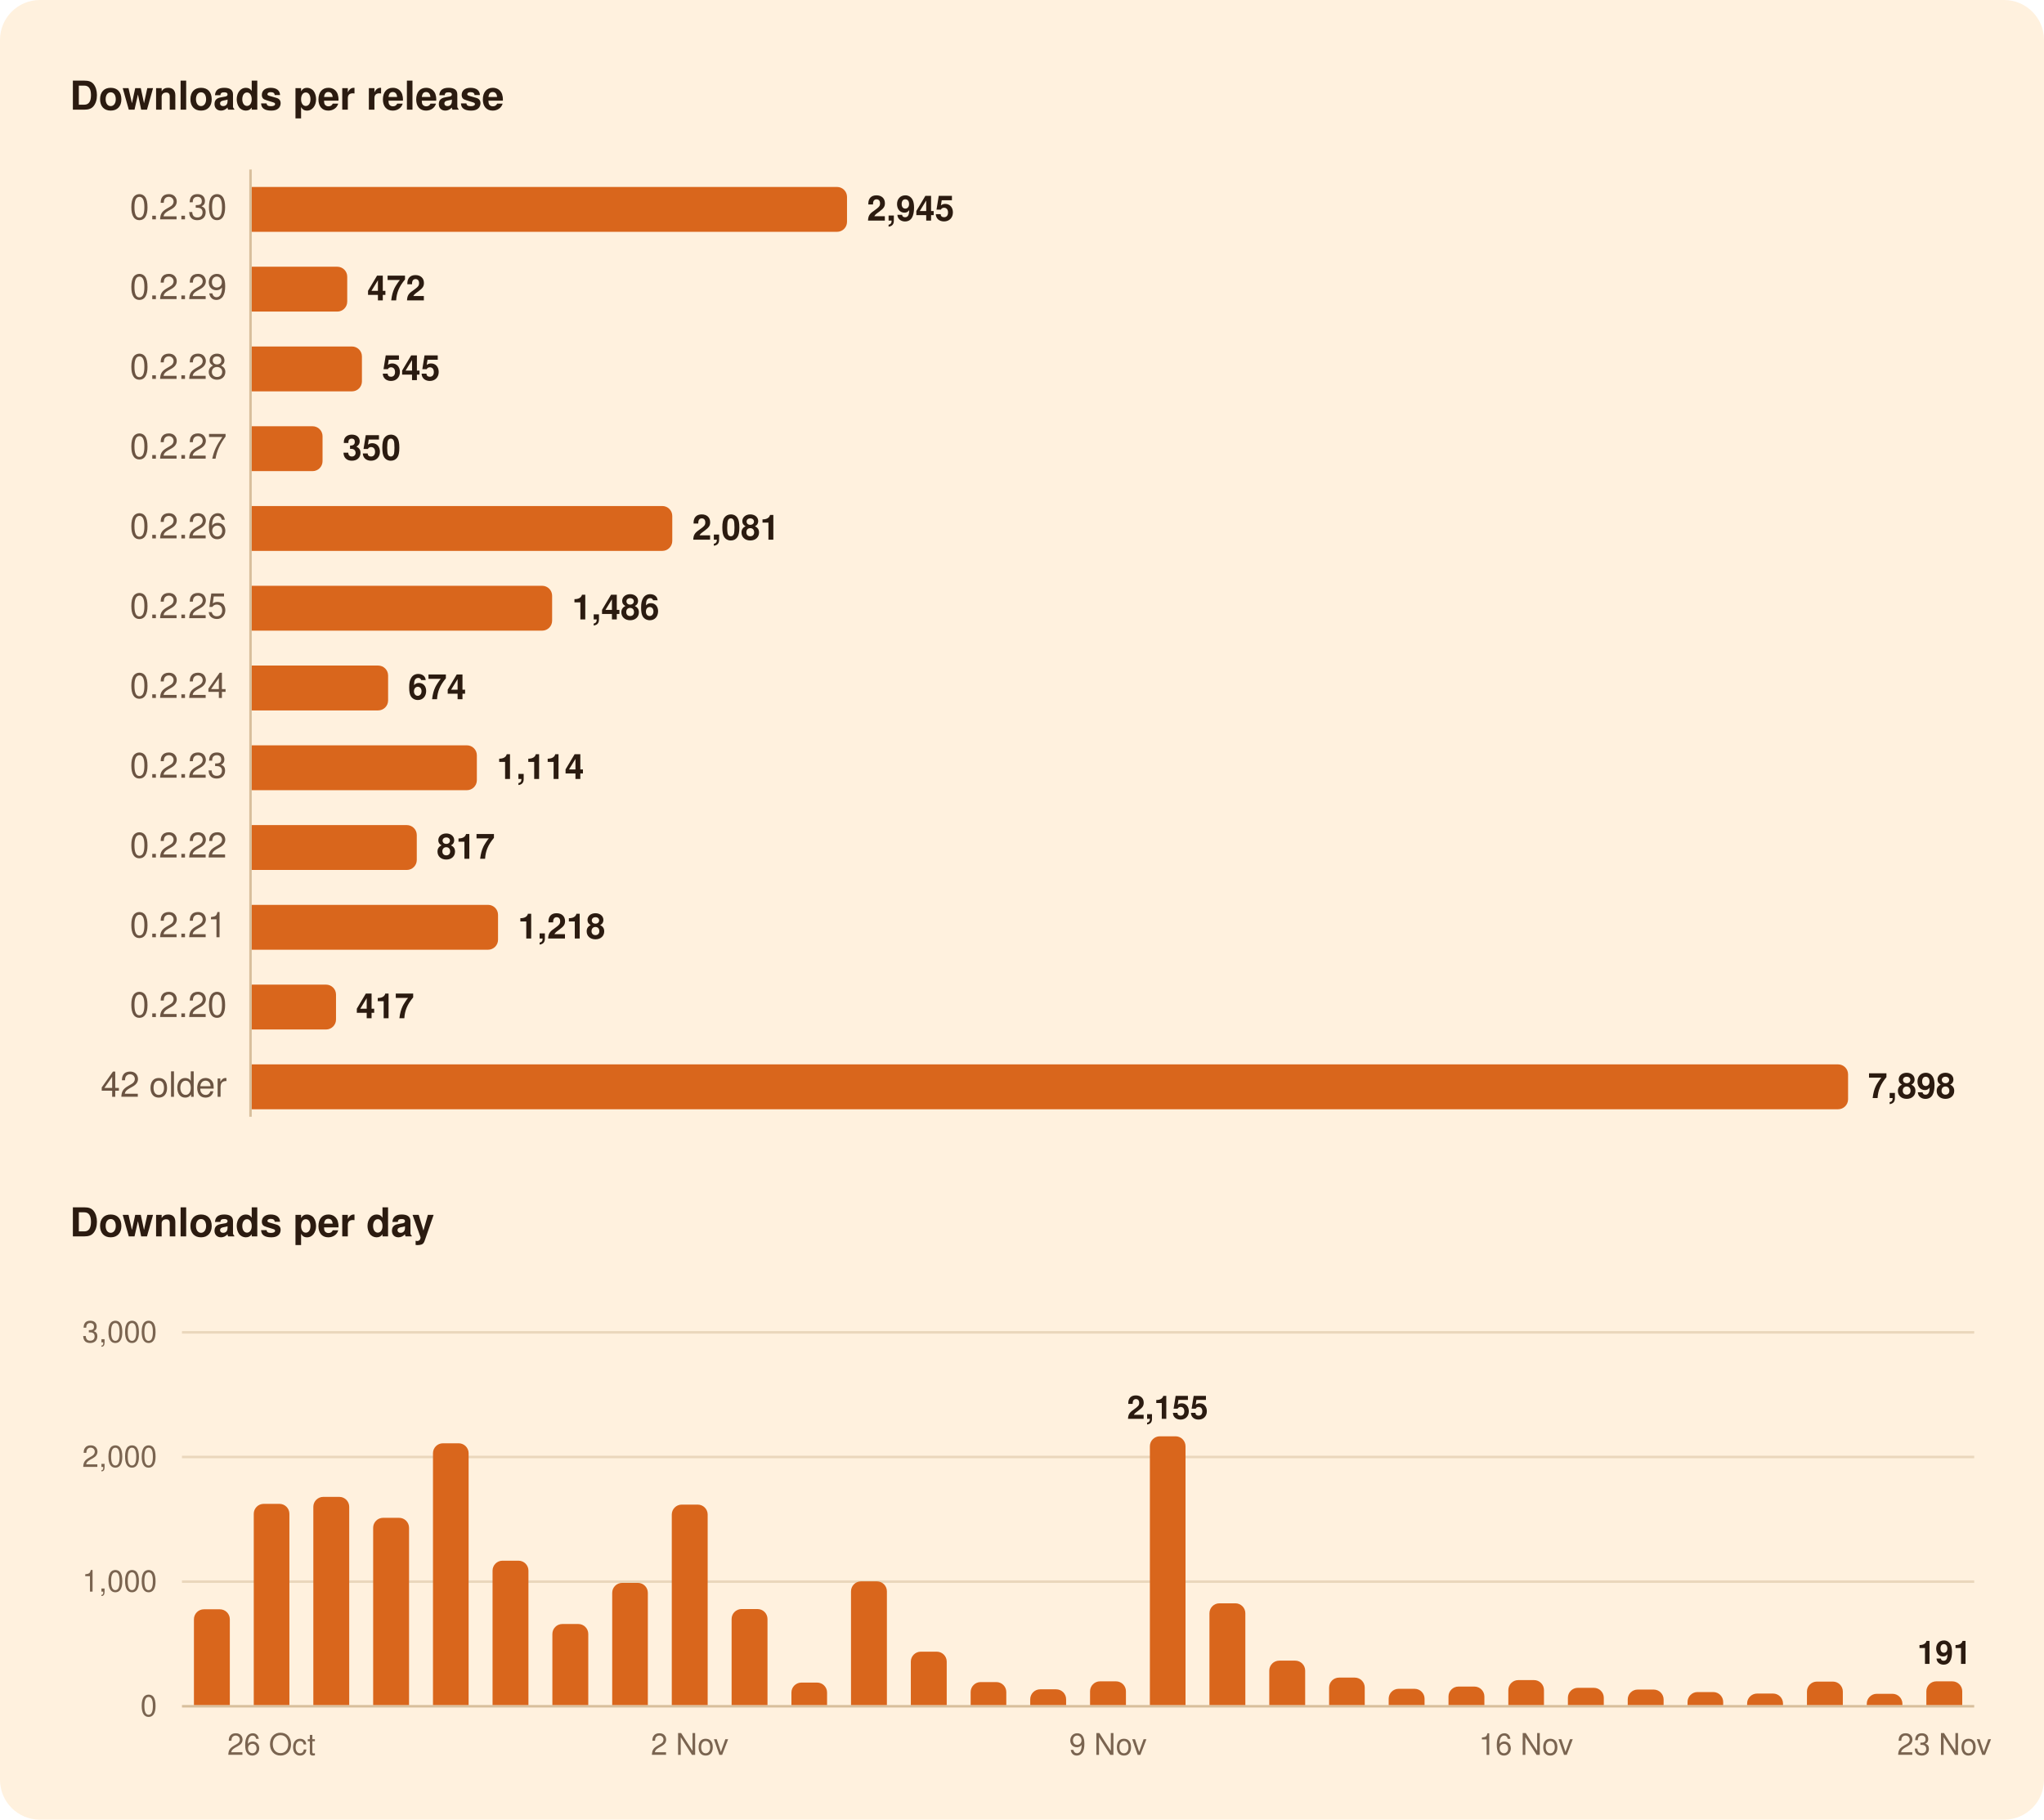
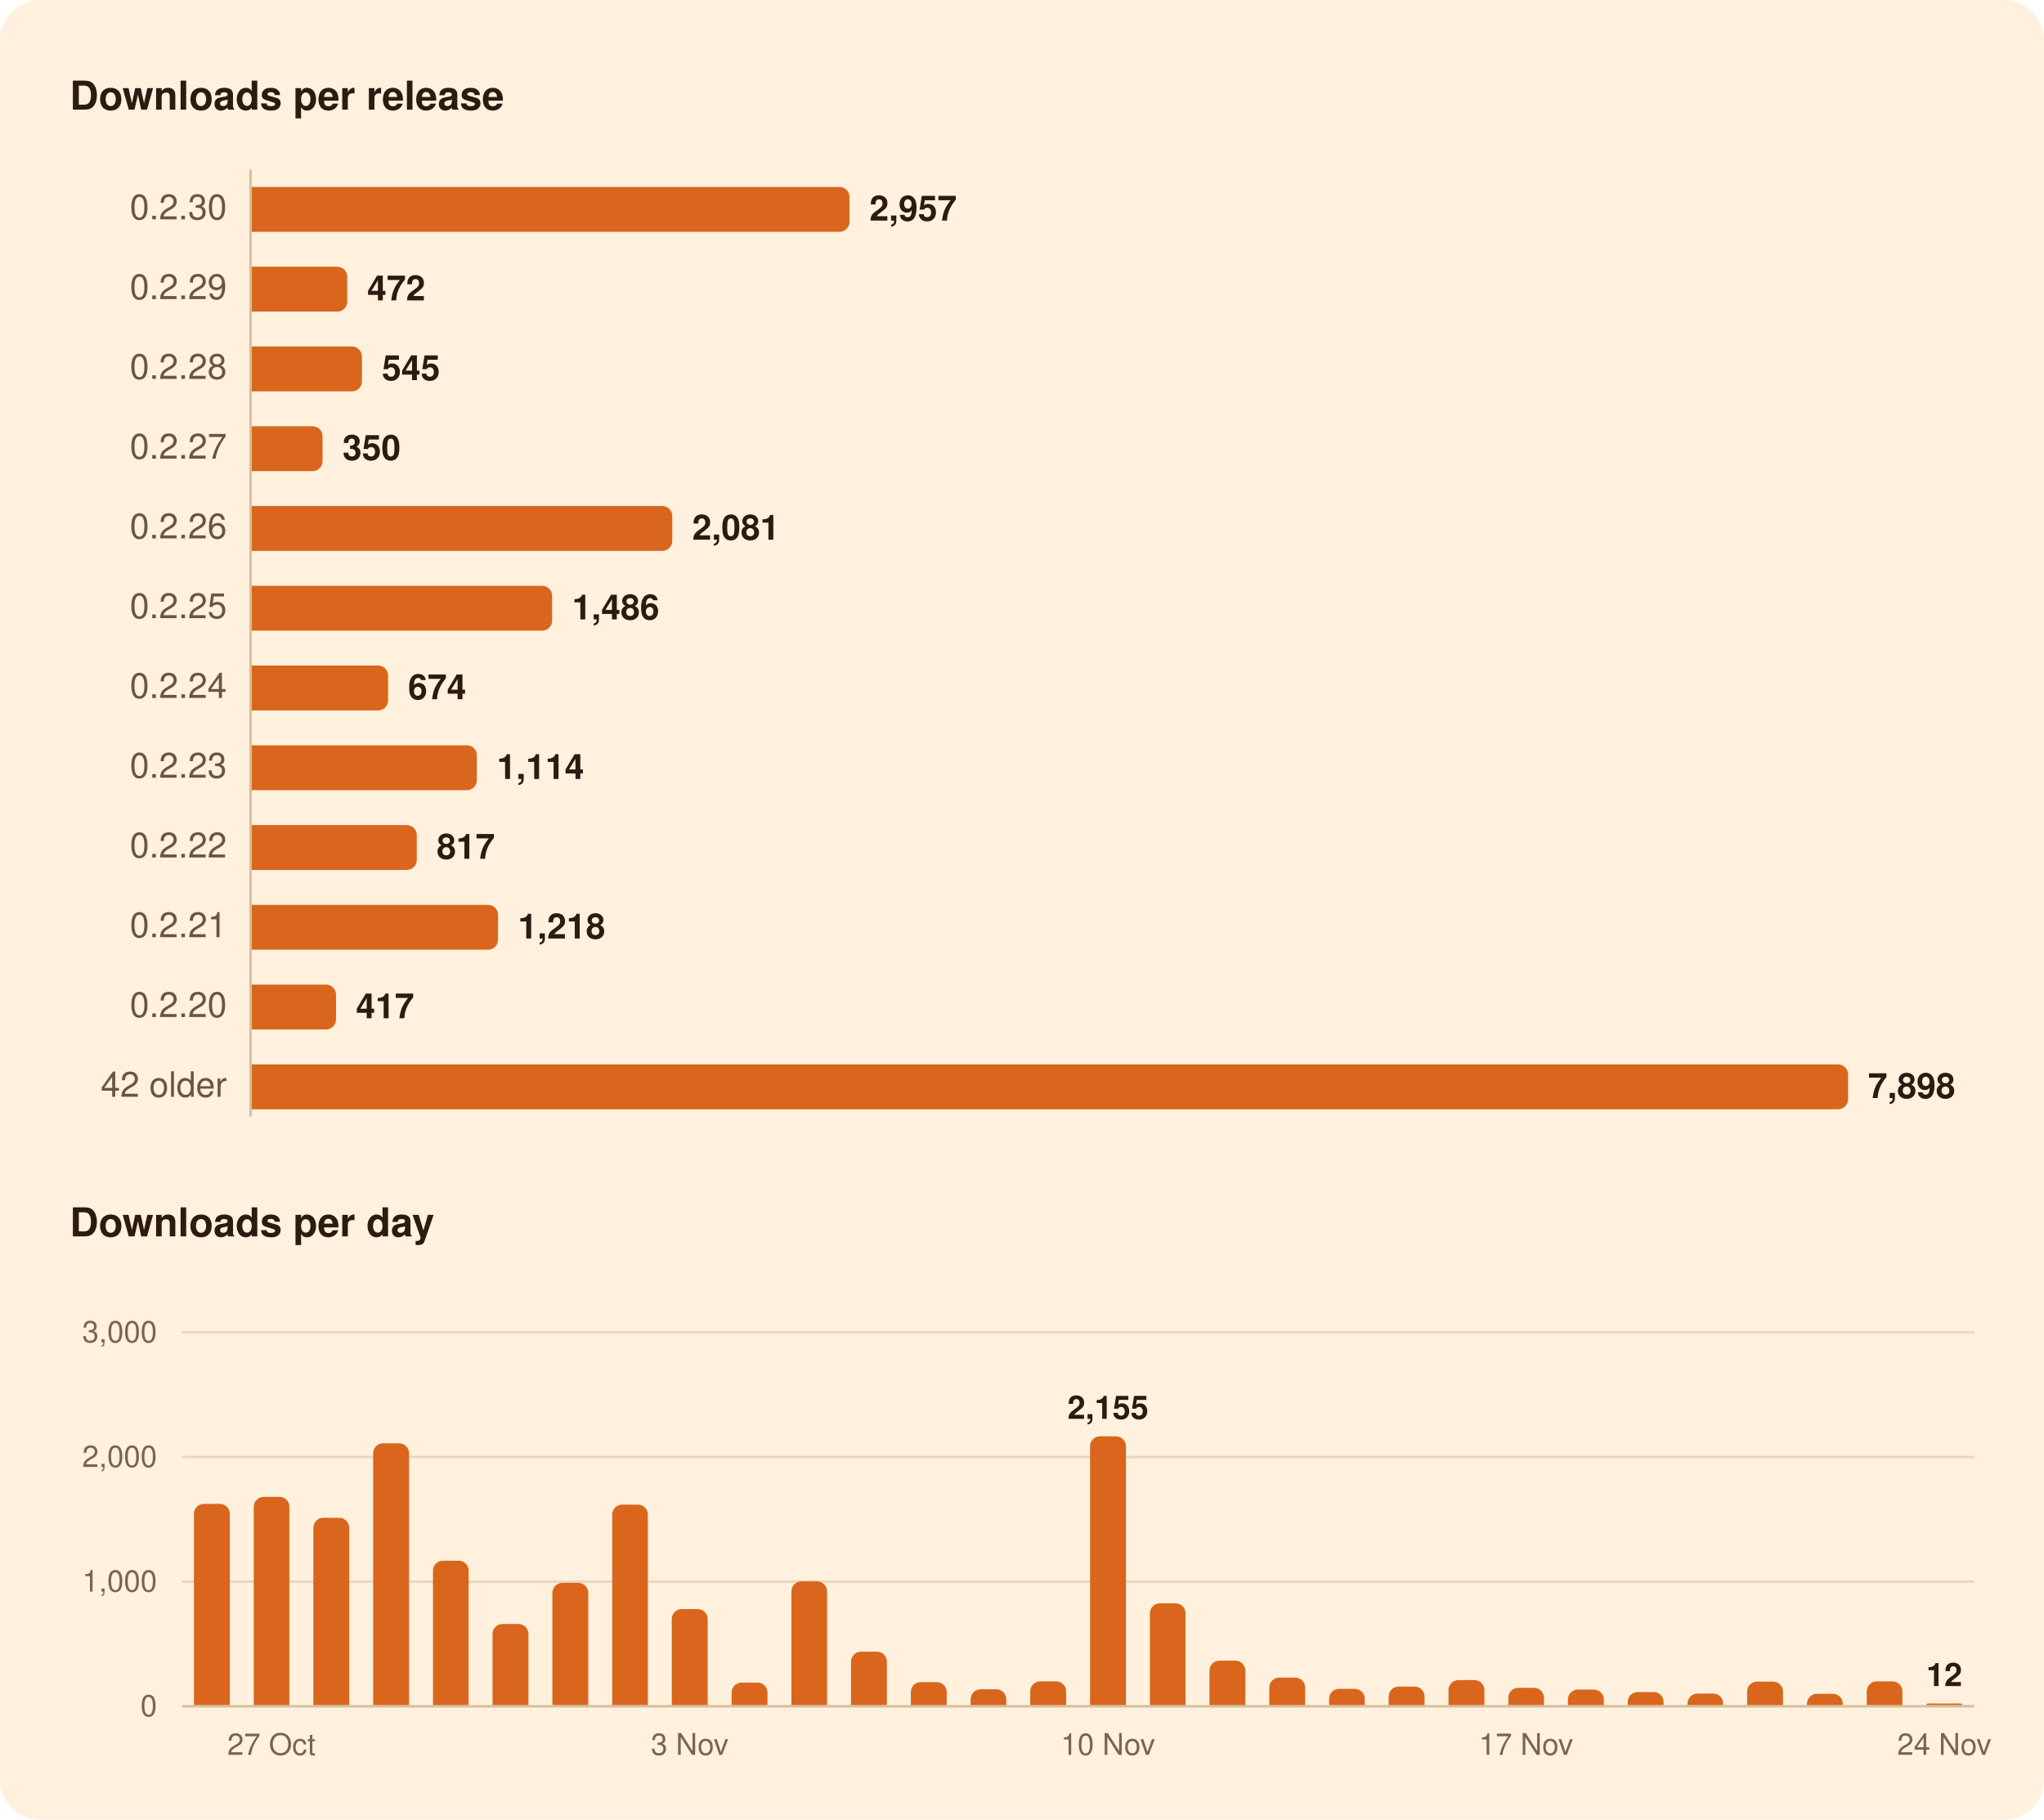
<svg xmlns="http://www.w3.org/2000/svg" width="820" height="730" viewBox="0 0 820 730" role="img" aria-labelledby="title">
  <rect width="820" height="730" rx="16" fill="#FFF1DE" />
  <g font-family="-apple-system, BlinkMacSystemFont, 'Segoe UI', system-ui, Helvetica, Arial, sans-serif">
    <path d="M100.5,68.0L100.5,448.0" stroke="#D8BF9C" stroke-width="1" />
    <path d="M73.0,634.5L792.0,634.5" stroke="#EAD7BC" stroke-width="1" />
    <path d="M73.0,584.5L792.0,584.5" stroke="#EAD7BC" stroke-width="1" />
    <path d="M73.0,534.5L792.0,534.5" stroke="#EAD7BC" stroke-width="1" />
    <path d="M73.0,684.5L792.0,684.5" stroke="#D8BF9C" stroke-width="1" />
-     <path d="M101.0,75.0H335.8A4.0,4.0 0 0 1 339.8,79.0V89.0A4.0,4.0 0 0 1 335.8,93.0H101.0Z" fill="#D9661C" />
+     <path d="M101.0,75.0H336.8A4.0,4.0 0 0 1 340.8,79.0V89.0A4.0,4.0 0 0 1 336.8,93.0H101.0Z" fill="#D9661C" />
    <path d="M101.0,107.0H135.3A4.0,4.0 0 0 1 139.3,111.0V121.0A4.0,4.0 0 0 1 135.3,125.0H101.0Z" fill="#D9661C" />
    <path d="M101.0,139.0H141.2A4.0,4.0 0 0 1 145.2,143.0V153.0A4.0,4.0 0 0 1 141.2,157.0H101.0Z" fill="#D9661C" />
    <path d="M101.0,171.0H125.4A4.0,4.0 0 0 1 129.4,175.0V185.0A4.0,4.0 0 0 1 125.4,189.0H101.0Z" fill="#D9661C" />
    <path d="M101.0,203.0H265.7A4.0,4.0 0 0 1 269.7,207.0V217.0A4.0,4.0 0 0 1 265.7,221.0H101.0Z" fill="#D9661C" />
    <path d="M101.0,235.0H217.5A4.0,4.0 0 0 1 221.5,239.0V249.0A4.0,4.0 0 0 1 217.5,253.0H101.0Z" fill="#D9661C" />
    <path d="M101.0,267.0H151.7A4.0,4.0 0 0 1 155.7,271.0V281.0A4.0,4.0 0 0 1 151.7,285.0H101.0Z" fill="#D9661C" />
    <path d="M101.0,299.0H187.3A4.0,4.0 0 0 1 191.3,303.0V313.0A4.0,4.0 0 0 1 187.3,317.0H101.0Z" fill="#D9661C" />
    <path d="M101.0,331.0H163.2A4.0,4.0 0 0 1 167.2,335.0V345.0A4.0,4.0 0 0 1 163.2,349.0H101.0Z" fill="#D9661C" />
    <path d="M101.0,363.0H195.8A4.0,4.0 0 0 1 199.8,367.0V377.0A4.0,4.0 0 0 1 195.8,381.0H101.0Z" fill="#D9661C" />
    <path d="M101.0,395.0H130.8A4.0,4.0 0 0 1 134.8,399.0V409.0A4.0,4.0 0 0 1 130.8,413.0H101.0Z" fill="#D9661C" />
    <path d="M101.0,427.0H737.4A4.0,4.0 0 0 1 741.4,431.0V441.0A4.0,4.0 0 0 1 737.4,445.0H101.0Z" fill="#D9661C" />
-     <path d="M77.8,684.0V649.6A4.0,4.0 0 0 1 81.8,645.6H88.2A4.0,4.0 0 0 1 92.2,649.6V684.0Z" fill="#D9661C" />
-     <path d="M101.8,684.0V607.3A4.0,4.0 0 0 1 105.8,603.3H112.1A4.0,4.0 0 0 1 116.1,607.3V684.0Z" fill="#D9661C" />
-     <path d="M125.7,684.0V604.5A4.0,4.0 0 0 1 129.7,600.5H136.1A4.0,4.0 0 0 1 140.1,604.5V684.0Z" fill="#D9661C" />
-     <path d="M149.7,684.0V612.9A4.0,4.0 0 0 1 153.7,608.9H160.1A4.0,4.0 0 0 1 164.1,612.9V684.0Z" fill="#D9661C" />
-     <path d="M173.7,684.0V583.0A4.0,4.0 0 0 1 177.7,579.0H184.0A4.0,4.0 0 0 1 188.0,583.0V684.0Z" fill="#D9661C" />
-     <path d="M197.6,684.0V630.1A4.0,4.0 0 0 1 201.6,626.1H208.0A4.0,4.0 0 0 1 212.0,630.1V684.0Z" fill="#D9661C" />
-     <path d="M221.6,684.0V655.5A4.0,4.0 0 0 1 225.6,651.5H232.0A4.0,4.0 0 0 1 236.0,655.5V684.0Z" fill="#D9661C" />
-     <path d="M245.6,684.0V639.0A4.0,4.0 0 0 1 249.6,635.0H255.9A4.0,4.0 0 0 1 259.9,639.0V684.0Z" fill="#D9661C" />
-     <path d="M269.5,684.0V607.6A4.0,4.0 0 0 1 273.5,603.6H279.9A4.0,4.0 0 0 1 283.9,607.6V684.0Z" fill="#D9661C" />
-     <path d="M293.5,684.0V649.5A4.0,4.0 0 0 1 297.5,645.5H303.9A4.0,4.0 0 0 1 307.9,649.5V684.0Z" fill="#D9661C" />
-     <path d="M317.5,684.0V679.0A4.0,4.0 0 0 1 321.5,675.0H327.8A4.0,4.0 0 0 1 331.8,679.0V684.0Z" fill="#D9661C" />
-     <path d="M341.4,684.0V638.4A4.0,4.0 0 0 1 345.4,634.4H351.8A4.0,4.0 0 0 1 355.8,638.4V684.0Z" fill="#D9661C" />
-     <path d="M365.4,684.0V666.6A4.0,4.0 0 0 1 369.4,662.6H375.8A4.0,4.0 0 0 1 379.8,666.6V684.0Z" fill="#D9661C" />
-     <path d="M389.4,684.0V678.8A4.0,4.0 0 0 1 393.4,674.8H399.7A4.0,4.0 0 0 1 403.7,678.8V684.0Z" fill="#D9661C" />
-     <path d="M413.3,684.0V681.7A4.0,4.0 0 0 1 417.3,677.7H423.7A4.0,4.0 0 0 1 427.7,681.7V684.0Z" fill="#D9661C" />
-     <path d="M437.3,684.0V678.5A4.0,4.0 0 0 1 441.3,674.5H447.7A4.0,4.0 0 0 1 451.7,678.5V684.0Z" fill="#D9661C" />
-     <path d="M461.3,684.0V580.2A4.0,4.0 0 0 1 465.3,576.2H471.6A4.0,4.0 0 0 1 475.6,580.2V684.0Z" fill="#D9661C" />
-     <path d="M485.2,684.0V647.2A4.0,4.0 0 0 1 489.2,643.2H495.6A4.0,4.0 0 0 1 499.6,647.2V684.0Z" fill="#D9661C" />
-     <path d="M509.2,684.0V670.2A4.0,4.0 0 0 1 513.2,666.2H519.6A4.0,4.0 0 0 1 523.6,670.2V684.0Z" fill="#D9661C" />
-     <path d="M533.2,684.0V677.0A4.0,4.0 0 0 1 537.2,673.0H543.5A4.0,4.0 0 0 1 547.5,677.0V684.0Z" fill="#D9661C" />
-     <path d="M557.1,684.0V681.5A4.0,4.0 0 0 1 561.1,677.5H567.5A4.0,4.0 0 0 1 571.5,681.5V684.0Z" fill="#D9661C" />
-     <path d="M581.1,684.0V680.6A4.0,4.0 0 0 1 585.1,676.6H591.5A4.0,4.0 0 0 1 595.5,680.6V684.0Z" fill="#D9661C" />
-     <path d="M605.1,684.0V678.0A4.0,4.0 0 0 1 609.1,674.0H615.4A4.0,4.0 0 0 1 619.4,678.0V684.0Z" fill="#D9661C" />
-     <path d="M629.0,684.0V681.1A4.0,4.0 0 0 1 633.0,677.1H639.4A4.0,4.0 0 0 1 643.4,681.1V684.0Z" fill="#D9661C" />
-     <path d="M653.0,684.0V681.8A4.0,4.0 0 0 1 657.0,677.8H663.4A4.0,4.0 0 0 1 667.4,681.8V684.0Z" fill="#D9661C" />
-     <path d="M677.0,684.0V682.8A4.0,4.0 0 0 1 681.0,678.8H687.3A4.0,4.0 0 0 1 691.3,682.8V684.0Z" fill="#D9661C" />
-     <path d="M700.9,684.0V683.4A4.0,4.0 0 0 1 704.9,679.4H711.3A4.0,4.0 0 0 1 715.3,683.4V684.0Z" fill="#D9661C" />
-     <path d="M724.9,684.0V678.6A4.0,4.0 0 0 1 728.9,674.6H735.3A4.0,4.0 0 0 1 739.3,678.6V684.0Z" fill="#D9661C" />
-     <path d="M748.9,684.0V683.5A4.0,4.0 0 0 1 752.9,679.5H759.2A4.0,4.0 0 0 1 763.2,683.5V684.0Z" fill="#D9661C" />
-     <path d="M772.8,684.0V678.5A4.0,4.0 0 0 1 776.8,674.5H783.2A4.0,4.0 0 0 1 787.2,678.5V684.0Z" fill="#D9661C" />
+     <path d="M77.8,684.0V607.3A4.0,4.0 0 0 1 81.8,603.3H88.2A4.0,4.0 0 0 1 92.2,607.3V684.0Z" fill="#D9661C" />
+     <path d="M101.8,684.0V604.5A4.0,4.0 0 0 1 105.8,600.5H112.1A4.0,4.0 0 0 1 116.1,604.5V684.0Z" fill="#D9661C" />
+     <path d="M125.7,684.0V612.9A4.0,4.0 0 0 1 129.7,608.9H136.1A4.0,4.0 0 0 1 140.1,612.9V684.0Z" fill="#D9661C" />
+     <path d="M149.7,684.0V583.0A4.0,4.0 0 0 1 153.7,579.0H160.1A4.0,4.0 0 0 1 164.1,583.0V684.0Z" fill="#D9661C" />
+     <path d="M173.7,684.0V630.1A4.0,4.0 0 0 1 177.7,626.1H184.0A4.0,4.0 0 0 1 188.0,630.1V684.0Z" fill="#D9661C" />
+     <path d="M197.6,684.0V655.5A4.0,4.0 0 0 1 201.6,651.5H208.0A4.0,4.0 0 0 1 212.0,655.5V684.0Z" fill="#D9661C" />
+     <path d="M221.6,684.0V639.0A4.0,4.0 0 0 1 225.6,635.0H232.0A4.0,4.0 0 0 1 236.0,639.0V684.0Z" fill="#D9661C" />
+     <path d="M245.6,684.0V607.6A4.0,4.0 0 0 1 249.6,603.6H255.9A4.0,4.0 0 0 1 259.9,607.6V684.0Z" fill="#D9661C" />
+     <path d="M269.5,684.0V649.5A4.0,4.0 0 0 1 273.5,645.5H279.9A4.0,4.0 0 0 1 283.9,649.5V684.0Z" fill="#D9661C" />
+     <path d="M293.5,684.0V679.0A4.0,4.0 0 0 1 297.5,675.0H303.9A4.0,4.0 0 0 1 307.9,679.0V684.0Z" fill="#D9661C" />
+     <path d="M317.5,684.0V638.4A4.0,4.0 0 0 1 321.5,634.4H327.8A4.0,4.0 0 0 1 331.8,638.4V684.0Z" fill="#D9661C" />
+     <path d="M341.4,684.0V666.6A4.0,4.0 0 0 1 345.4,662.6H351.8A4.0,4.0 0 0 1 355.8,666.6V684.0Z" fill="#D9661C" />
+     <path d="M365.4,684.0V678.8A4.0,4.0 0 0 1 369.4,674.8H375.8A4.0,4.0 0 0 1 379.8,678.8V684.0Z" fill="#D9661C" />
+     <path d="M389.4,684.0V681.7A4.0,4.0 0 0 1 393.4,677.7H399.7A4.0,4.0 0 0 1 403.7,681.7V684.0Z" fill="#D9661C" />
+     <path d="M413.3,684.0V678.5A4.0,4.0 0 0 1 417.3,674.5H423.7A4.0,4.0 0 0 1 427.7,678.5V684.0Z" fill="#D9661C" />
+     <path d="M437.3,684.0V580.2A4.0,4.0 0 0 1 441.3,576.2H447.7A4.0,4.0 0 0 1 451.7,580.2V684.0Z" fill="#D9661C" />
+     <path d="M461.3,684.0V647.2A4.0,4.0 0 0 1 465.3,643.2H471.6A4.0,4.0 0 0 1 475.6,647.2V684.0Z" fill="#D9661C" />
+     <path d="M485.2,684.0V670.2A4.0,4.0 0 0 1 489.2,666.2H495.6A4.0,4.0 0 0 1 499.6,670.2V684.0Z" fill="#D9661C" />
+     <path d="M509.2,684.0V677.0A4.0,4.0 0 0 1 513.2,673.0H519.6A4.0,4.0 0 0 1 523.6,677.0V684.0Z" fill="#D9661C" />
+     <path d="M533.2,684.0V681.5A4.0,4.0 0 0 1 537.2,677.5H543.5A4.0,4.0 0 0 1 547.5,681.5V684.0Z" fill="#D9661C" />
+     <path d="M557.1,684.0V680.6A4.0,4.0 0 0 1 561.1,676.6H567.5A4.0,4.0 0 0 1 571.5,680.6V684.0Z" fill="#D9661C" />
+     <path d="M581.1,684.0V678.0A4.0,4.0 0 0 1 585.1,674.0H591.5A4.0,4.0 0 0 1 595.5,678.0V684.0Z" fill="#D9661C" />
+     <path d="M605.1,684.0V681.1A4.0,4.0 0 0 1 609.1,677.1H615.4A4.0,4.0 0 0 1 619.4,681.1V684.0Z" fill="#D9661C" />
+     <path d="M629.0,684.0V681.8A4.0,4.0 0 0 1 633.0,677.8H639.4A4.0,4.0 0 0 1 643.4,681.8V684.0Z" fill="#D9661C" />
+     <path d="M653.0,684.0V682.8A4.0,4.0 0 0 1 657.0,678.8H663.4A4.0,4.0 0 0 1 667.4,682.8V684.0Z" fill="#D9661C" />
+     <path d="M677.0,684.0V683.4A4.0,4.0 0 0 1 681.0,679.4H687.3A4.0,4.0 0 0 1 691.3,683.4V684.0Z" fill="#D9661C" />
+     <path d="M700.9,684.0V678.6A4.0,4.0 0 0 1 704.9,674.6H711.3A4.0,4.0 0 0 1 715.3,678.6V684.0Z" fill="#D9661C" />
+     <path d="M724.9,684.0V683.5A4.0,4.0 0 0 1 728.9,679.5H735.3A4.0,4.0 0 0 1 739.3,683.5V684.0Z" fill="#D9661C" />
+     <path d="M748.9,684.0V678.5A4.0,4.0 0 0 1 752.9,674.5H759.2A4.0,4.0 0 0 1 763.2,678.5V684.0Z" fill="#D9661C" />
+     <path d="M772.8,684.0V684.0A0.6,0.6 0 0 1 773.4,683.4H786.6A0.6,0.6 0 0 1 787.2,684.0V684.0Z" fill="#D9661C" />
    <text x="28.0" y="44.0" font-size="16" fill="#2B1B10" font-weight="600">Downloads per release</text>
    <text x="91.0" y="88.0" font-size="14" fill="#6B5442" text-anchor="end" style="font-variant-numeric: tabular-nums">0.2.30</text>
-     <text x="347.8" y="88.5" font-size="14" fill="#2B1B10" font-weight="600">2,945</text>
+     <text x="348.8" y="88.5" font-size="14" fill="#2B1B10" font-weight="600">2,957</text>
    <text x="91.0" y="120.0" font-size="14" fill="#6B5442" text-anchor="end" style="font-variant-numeric: tabular-nums">0.2.29</text>
    <text x="147.3" y="120.5" font-size="14" fill="#2B1B10" font-weight="600">472</text>
    <text x="91.0" y="152.0" font-size="14" fill="#6B5442" text-anchor="end" style="font-variant-numeric: tabular-nums">0.2.28</text>
    <text x="153.2" y="152.5" font-size="14" fill="#2B1B10" font-weight="600">545</text>
    <text x="91.0" y="184.0" font-size="14" fill="#6B5442" text-anchor="end" style="font-variant-numeric: tabular-nums">0.2.27</text>
    <text x="137.4" y="184.5" font-size="14" fill="#2B1B10" font-weight="600">350</text>
    <text x="91.0" y="216.0" font-size="14" fill="#6B5442" text-anchor="end" style="font-variant-numeric: tabular-nums">0.2.26</text>
    <text x="277.7" y="216.5" font-size="14" fill="#2B1B10" font-weight="600">2,081</text>
    <text x="91.0" y="248.0" font-size="14" fill="#6B5442" text-anchor="end" style="font-variant-numeric: tabular-nums">0.2.25</text>
    <text x="229.5" y="248.5" font-size="14" fill="#2B1B10" font-weight="600">1,486</text>
    <text x="91.0" y="280.0" font-size="14" fill="#6B5442" text-anchor="end" style="font-variant-numeric: tabular-nums">0.2.24</text>
    <text x="163.7" y="280.5" font-size="14" fill="#2B1B10" font-weight="600">674</text>
    <text x="91.0" y="312.0" font-size="14" fill="#6B5442" text-anchor="end" style="font-variant-numeric: tabular-nums">0.2.23</text>
    <text x="199.3" y="312.5" font-size="14" fill="#2B1B10" font-weight="600">1,114</text>
    <text x="91.0" y="344.0" font-size="14" fill="#6B5442" text-anchor="end" style="font-variant-numeric: tabular-nums">0.2.22</text>
    <text x="175.2" y="344.5" font-size="14" fill="#2B1B10" font-weight="600">817</text>
    <text x="91.0" y="376.0" font-size="14" fill="#6B5442" text-anchor="end" style="font-variant-numeric: tabular-nums">0.2.21</text>
    <text x="207.8" y="376.5" font-size="14" fill="#2B1B10" font-weight="600">1,218</text>
    <text x="91.0" y="408.0" font-size="14" fill="#6B5442" text-anchor="end" style="font-variant-numeric: tabular-nums">0.2.20</text>
    <text x="142.8" y="408.5" font-size="14" fill="#2B1B10" font-weight="600">417</text>
    <text x="91.0" y="440.0" font-size="14" fill="#6B5442" text-anchor="end" style="font-variant-numeric: tabular-nums">42 older</text>
    <text x="749.4" y="440.5" font-size="14" fill="#2B1B10" font-weight="600">7,898</text>
    <text x="28.0" y="496.0" font-size="16" fill="#2B1B10" font-weight="600">Downloads per day</text>
-     <text x="780.0" y="667.5" font-size="13" fill="#2B1B10" font-weight="600" text-anchor="middle">191</text>
-     <text x="468.4" y="569.2" font-size="13" fill="#2B1B10" font-weight="600" text-anchor="middle">2,155</text>
+     <text x="780.0" y="676.4" font-size="13" fill="#2B1B10" font-weight="600" text-anchor="middle">12</text>
+     <text x="444.5" y="569.2" font-size="13" fill="#2B1B10" font-weight="600" text-anchor="middle">2,155</text>
    <text x="63.0" y="688.5" font-size="12" fill="#7A6450" text-anchor="end" style="font-variant-numeric: tabular-nums">0</text>
    <text x="63.0" y="638.5" font-size="12" fill="#7A6450" text-anchor="end" style="font-variant-numeric: tabular-nums">1,000</text>
    <text x="63.0" y="588.5" font-size="12" fill="#7A6450" text-anchor="end" style="font-variant-numeric: tabular-nums">2,000</text>
    <text x="63.0" y="538.5" font-size="12" fill="#7A6450" text-anchor="end" style="font-variant-numeric: tabular-nums">3,000</text>
-     <text x="780.0" y="704.0" font-size="12" fill="#7A6450" text-anchor="middle">23 Nov</text>
-     <text x="612.2" y="704.0" font-size="12" fill="#7A6450" text-anchor="middle">16 Nov</text>
-     <text x="444.5" y="704.0" font-size="12" fill="#7A6450" text-anchor="middle">9 Nov</text>
-     <text x="276.7" y="704.0" font-size="12" fill="#7A6450" text-anchor="middle">2 Nov</text>
-     <text x="108.9" y="704.0" font-size="12" fill="#7A6450" text-anchor="middle">26 Oct</text>
+     <text x="780.0" y="704.0" font-size="12" fill="#7A6450" text-anchor="middle">24 Nov</text>
+     <text x="612.2" y="704.0" font-size="12" fill="#7A6450" text-anchor="middle">17 Nov</text>
+     <text x="444.5" y="704.0" font-size="12" fill="#7A6450" text-anchor="middle">10 Nov</text>
+     <text x="276.7" y="704.0" font-size="12" fill="#7A6450" text-anchor="middle">3 Nov</text>
+     <text x="108.9" y="704.0" font-size="12" fill="#7A6450" text-anchor="middle">27 Oct</text>
  </g>
</svg>
